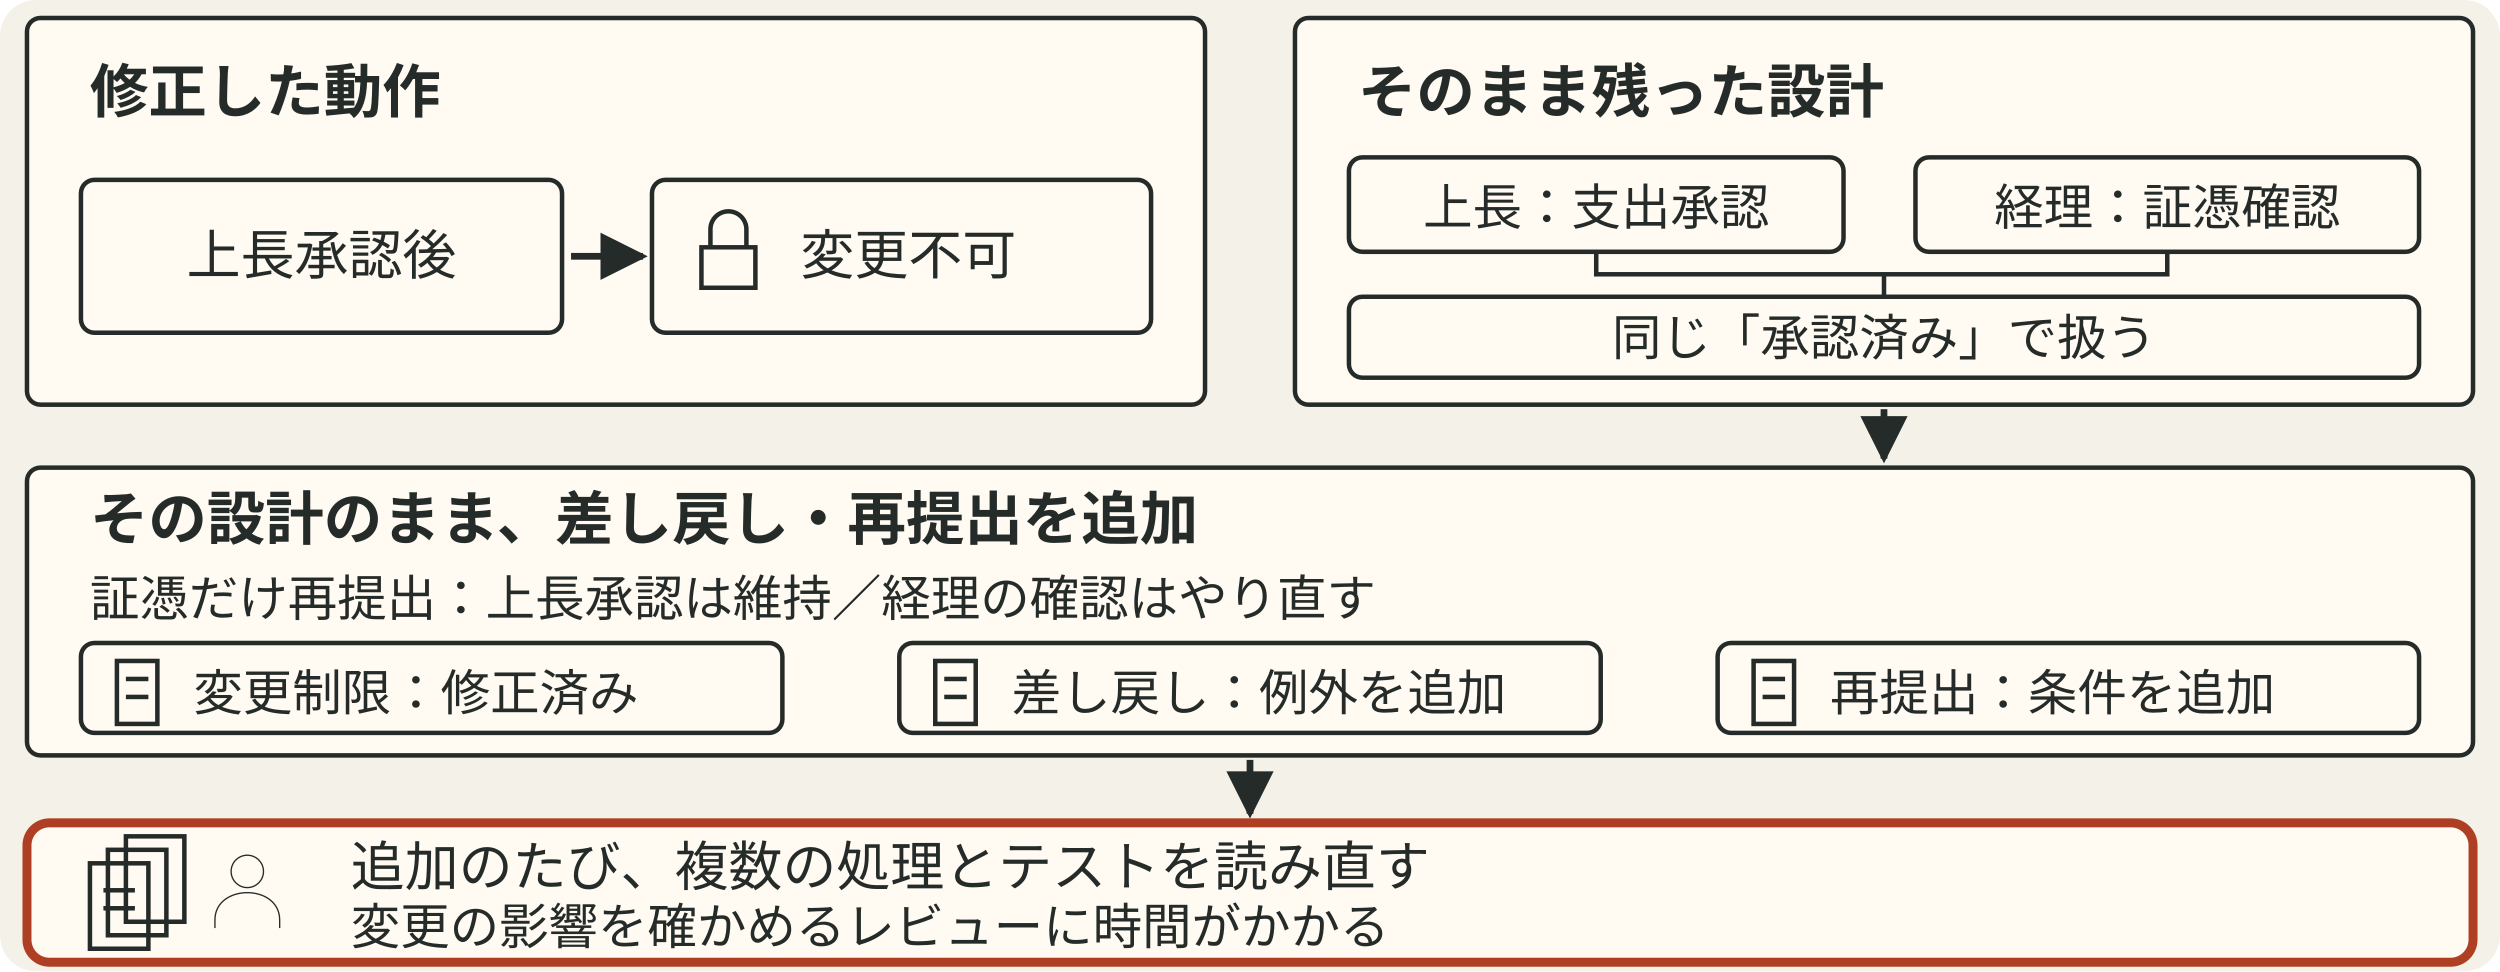
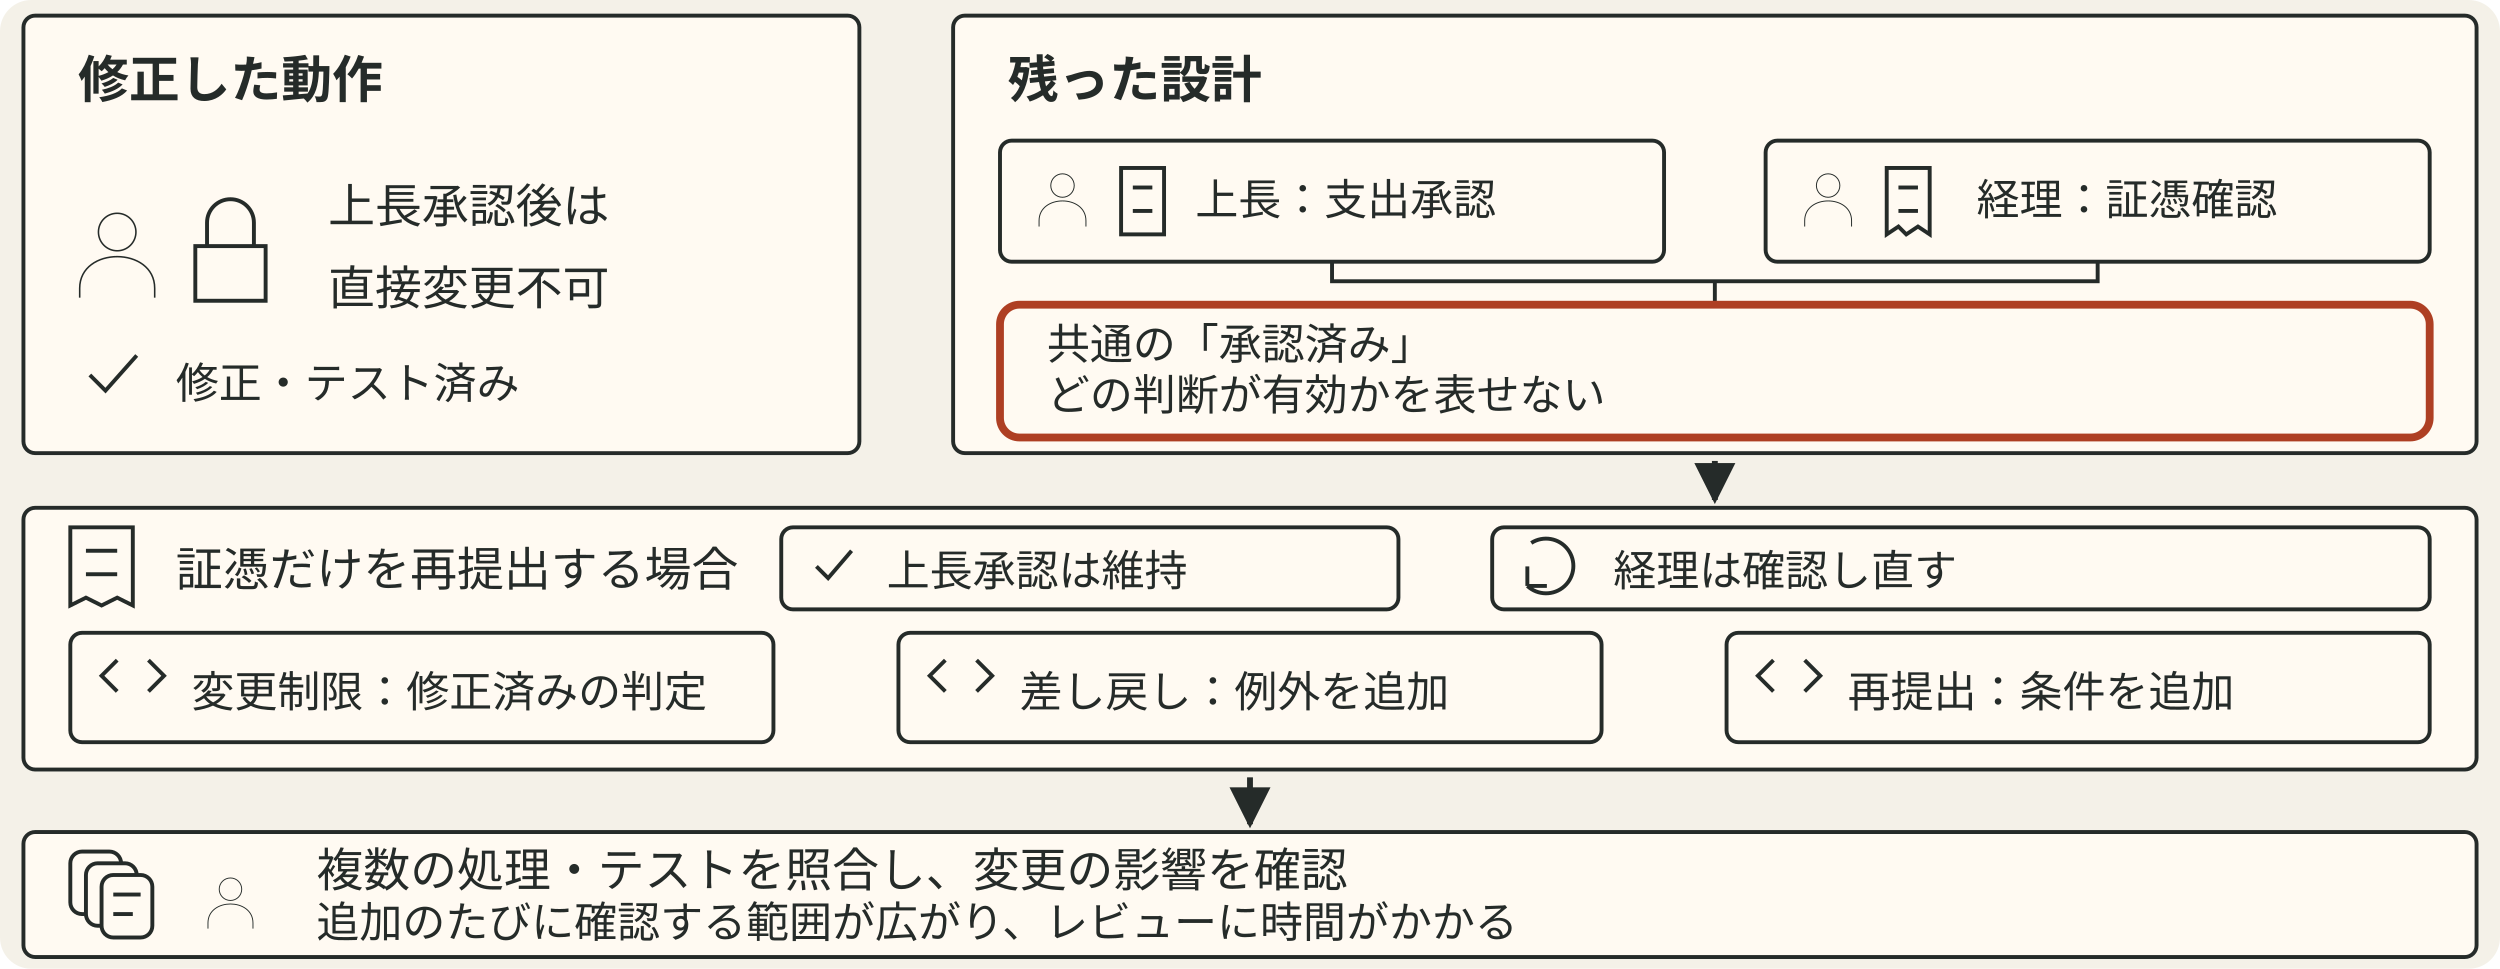
- <svg xmlns="http://www.w3.org/2000/svg" viewBox="0 0 556 216" style="min-width:420px" role="img" aria-label="前のページの不具合は、上長承認後から変更を禁止する修正で解消。一方、上長の支出承認と経理の証憑確認を同じ承認済み状態で扱う設計は残った。その設計のまま差し戻しと再提出を追加し、複数の処理とテストを読み直す負担が増えた。">
+ <svg xmlns="http://www.w3.org/2000/svg" viewBox="0 0 640 248" style="min-width:470px" role="img" aria-label="変更制限は修正したが、上長の支出承認と経理の証憑確認を区別できない設計が残った。証憑だけ再提出する場合、上長承認を維持し経理は再確認する要件に対し、変更制限、差し戻し、再提出の処理へ条件を追加した。複数の処理やテストの照合が必要となり、変更影響を確認するレビューに時間がかかった。">
  <defs data-dsvg="marker">
-     <marker id="dsvg-385658fd-arrow-252b29" viewBox="0 0 10 10" refX="9" refY="5" markerWidth="7" markerHeight="7" orient="auto-start-reverse">
+     <marker id="dsvg-239e5748-arrow-252b29" viewBox="0 0 10 10" refX="9" refY="5" markerWidth="7" markerHeight="7" orient="auto-start-reverse">
      <path d="M0,0 L10,5 L0,10 z" fill="#252b29" />
    </marker>
  </defs>
-   <rect data-dsvg="canvas" class="canvas" x="0.0" y="0.0" width="556.0" height="216.0" fill="#f4f1e8" rx="8" />
-   <rect class="field" x="6" y="4" width="262" height="86" fill="#fffaf2" stroke="#252b29" stroke-width="1" rx="3" />
+   <rect data-dsvg="canvas" class="canvas" x="0.0" y="0.0" width="640.0" height="248.0" fill="#f4f1e8" rx="8" />
+   <rect class="field" x="6" y="4" width="214" height="112" fill="#fffaf2" stroke="#252b29" stroke-width="1" rx="3" />
  <text class="title" x="20" y="25" font-family="Noto Sans JP, Hiragino Kaku Gothic ProN, sans-serif" font-size="13" font-weight="700" fill="#252b29">修正した動作</text>
-   <rect class="badge" x="18" y="40" width="107" height="34" fill="#fffaf2" stroke="#252b29" stroke-width="1" rx="3" />
-   <text class="label" x="71.5" y="61" text-anchor="middle" font-family="Noto Sans JP, Hiragino Kaku Gothic ProN, sans-serif" font-size="12" fill="#252b29">上長承認後</text>
-   <path class="flow" d="M127 57 H143" fill="none" stroke="#252b29" stroke-width="1.5" marker-end="url(#dsvg-385658fd-arrow-252b29)" />
-   <rect class="badge" x="145" y="40" width="111" height="34" fill="#fffaf2" stroke="#252b29" stroke-width="1" rx="3" />
-   <path class="link" d="M158 55 v-4 a4 4 0 0 1 8 0 v4 M156 55 h12 v9 h-12 z" fill="none" stroke="#252b29" stroke-width="1" />
-   <text class="label" x="178" y="61" font-family="Noto Sans JP, Hiragino Kaku Gothic ProN, sans-serif" font-size="12" fill="#252b29">変更不可</text>
-   <rect class="field" x="288" y="4" width="262" height="86" fill="#fffaf2" stroke="#252b29" stroke-width="1" rx="3" />
-   <text class="title" x="302" y="25" font-family="Noto Sans JP, Hiragino Kaku Gothic ProN, sans-serif" font-size="13" font-weight="700" fill="#252b29">そのまま残った設計</text>
-   <rect class="badge" x="300" y="35" width="110" height="21" fill="#fffaf2" stroke="#252b29" stroke-width="1" rx="3" />
-   <text class="note" x="355" y="50" text-anchor="middle" font-family="Noto Sans JP, Hiragino Kaku Gothic ProN, sans-serif" font-size="11" fill="#252b29">上長：支出承認</text>
-   <rect class="badge" x="426" y="35" width="112" height="21" fill="#fffaf2" stroke="#252b29" stroke-width="1" rx="3" />
-   <text class="note" x="482" y="50" text-anchor="middle" font-family="Noto Sans JP, Hiragino Kaku Gothic ProN, sans-serif" font-size="11" fill="#252b29">経理：証憑確認</text>
-   <path class="link" d="M355 56 V61 H482 V56 M419 61 V66" fill="none" stroke="#252b29" stroke-width="1" />
-   <rect class="badge" x="300" y="66" width="238" height="18" fill="#fffaf2" stroke="#252b29" stroke-width="1" rx="3" />
-   <text class="note" x="419" y="79" text-anchor="middle" font-family="Noto Sans JP, Hiragino Kaku Gothic ProN, sans-serif" font-size="11" fill="#252b29">同じ「承認済み」で扱う</text>
-   <path class="flow" d="M419 91 V102" fill="none" stroke="#252b29" stroke-width="1.5" marker-end="url(#dsvg-385658fd-arrow-252b29)" />
-   <rect class="field" x="6" y="104" width="544" height="64" fill="#fffaf2" stroke="#252b29" stroke-width="1" rx="3" />
-   <text class="title" x="20" y="120" font-family="Noto Sans JP, Hiragino Kaku Gothic ProN, sans-serif" font-size="13" font-weight="700" fill="#252b29">その設計のまま、差し戻し・再提出を追加</text>
-   <text class="note" x="20" y="137" font-family="Noto Sans JP, Hiragino Kaku Gothic ProN, sans-serif" font-size="11" fill="#252b29">証憑だけ再提出：上長承認は維持／経理の確認はやり直す</text>
-   <rect class="badge" x="18" y="143" width="156" height="20" fill="#fffaf2" stroke="#252b29" stroke-width="1" rx="3" />
-   <path class="link" d="M26 147 h9 v14 h-9 z M28 151 h5 M28 155 h5" fill="none" stroke="#252b29" stroke-width="1" />
-   <text class="note" x="43" y="158" font-family="Noto Sans JP, Hiragino Kaku Gothic ProN, sans-serif" font-size="11" fill="#252b29">変更制限：修正済み</text>
-   <rect class="badge" x="200" y="143" width="156" height="20" fill="#fffaf2" stroke="#252b29" stroke-width="1" rx="3" />
-   <path class="link" d="M208 147 h9 v14 h-9 z M210 151 h5 M210 155 h5" fill="none" stroke="#252b29" stroke-width="1" />
-   <text class="note" x="225" y="158" font-family="Noto Sans JP, Hiragino Kaku Gothic ProN, sans-serif" font-size="11" fill="#252b29">差し戻し：例外を追加</text>
-   <rect class="badge" x="382" y="143" width="156" height="20" fill="#fffaf2" stroke="#252b29" stroke-width="1" rx="3" />
-   <path class="link" d="M390 147 h9 v14 h-9 z M392 151 h5 M392 155 h5" fill="none" stroke="#252b29" stroke-width="1" />
-   <text class="note" x="407" y="158" font-family="Noto Sans JP, Hiragino Kaku Gothic ProN, sans-serif" font-size="11" fill="#252b29">再提出：条件を追加</text>
-   <path class="flow" d="M278 169 V181" fill="none" stroke="#252b29" stroke-width="1.5" marker-end="url(#dsvg-385658fd-arrow-252b29)" />
-   <rect class="box focus" x="6" y="183" width="544" height="31" fill="#fffaf2" stroke="#ae3f23" stroke-width="2" rx="5" />
-   <path class="link" d="M28 186 h13 v19 h-13 z M24 189 h13 v19 h-13 z M20 192 h13 v19 h-13 z M23 198 h7 M23 202 h7" fill="none" stroke="#252b29" stroke-width="1" />
-   <g transform="translate(55 198) scale(.3)">
+   <g transform="translate(30 65) scale(.4)">
    <path class="link" d="M12 -14 a12 12 0 1 1 -24 0 a12 12 0 1 1 24 0 M-24 28 v-6 c0 -27 48 -27 48 0 v6" fill="none" stroke="#252b29" stroke-width="1" />
  </g>
-   <text class="label" x="78" y="197" font-family="Noto Sans JP, Hiragino Kaku Gothic ProN, sans-serif" font-size="12" fill="#252b29">追加のたび、複数の処理とテストを読み直す</text>
-   <text class="note" x="78" y="210" font-family="Noto Sans JP, Hiragino Kaku Gothic ProN, sans-serif" font-size="11" fill="#252b29">変更の影響を確かめるレビューに時間がかかる</text>
+   <path class="link" d="M53 63 v-6 a6 6 0 0 1 12 0 v6 M50 63 h18 v14 h-18 z" fill="none" stroke="#252b29" stroke-width="1" />
+   <text class="label" x="84" y="57" font-family="Noto Sans JP, Hiragino Kaku Gothic ProN, sans-serif" font-size="12" fill="#252b29">上長承認後は</text>
+   <text class="label" x="84" y="78" font-family="Noto Sans JP, Hiragino Kaku Gothic ProN, sans-serif" font-size="12" fill="#252b29">直接変更不可</text>
+   <path class="link" d="M23 96 l4 4 8 -9" fill="none" stroke="#252b29" stroke-width="1" />
+   <text class="note" x="45" y="102" font-family="Noto Sans JP, Hiragino Kaku Gothic ProN, sans-serif" font-size="11" fill="#252b29">修正・テスト済み</text>
+   <rect class="field" x="244" y="4" width="390" height="112" fill="#fffaf2" stroke="#252b29" stroke-width="1" rx="3" />
+   <text class="title" x="258" y="25" font-family="Noto Sans JP, Hiragino Kaku Gothic ProN, sans-serif" font-size="13" font-weight="700" fill="#252b29">残った設計</text>
+   <rect class="badge" x="256" y="36" width="170" height="31" fill="#fffaf2" stroke="#252b29" stroke-width="1" rx="3" />
+   <g transform="translate(272 51) scale(.25)">
+     <path class="link" d="M12 -14 a12 12 0 1 1 -24 0 a12 12 0 1 1 24 0 M-24 28 v-6 c0 -27 48 -27 48 0 v6" fill="none" stroke="#252b29" stroke-width="1" />
+   </g>
+   <path class="link" d="M287 43 h11 v17 h-11 z M290 48 h5 M290 54 h5" fill="none" stroke="#252b29" stroke-width="1" />
+   <text class="note" x="306" y="55" font-family="Noto Sans JP, Hiragino Kaku Gothic ProN, sans-serif" font-size="11" fill="#252b29">上長：支出承認</text>
+   <rect class="badge" x="452" y="36" width="170" height="31" fill="#fffaf2" stroke="#252b29" stroke-width="1" rx="3" />
+   <g transform="translate(468 51) scale(.25)">
+     <path class="link" d="M12 -14 a12 12 0 1 1 -24 0 a12 12 0 1 1 24 0 M-24 28 v-6 c0 -27 48 -27 48 0 v6" fill="none" stroke="#252b29" stroke-width="1" />
+   </g>
+   <path class="link" d="M483 43 h11 v17 l-3 -2 -3 2 -2 -2 -3 2 z M486 48 h5 M486 54 h5" fill="none" stroke="#252b29" stroke-width="1" />
+   <text class="note" x="506" y="55" font-family="Noto Sans JP, Hiragino Kaku Gothic ProN, sans-serif" font-size="11" fill="#252b29">経理：証憑確認</text>
+   <path class="link" d="M341 67 V72 H537 V67 M439 72 V78" fill="none" stroke="#252b29" stroke-width="1" />
+   <rect class="box focus" x="256" y="78" width="366" height="34" fill="#fffaf2" stroke="#ae3f23" stroke-width="2" rx="5" />
+   <text class="note" x="268" y="92" font-family="Noto Sans JP, Hiragino Kaku Gothic ProN, sans-serif" font-size="11" fill="#252b29">共通の「承認済み」</text>
+   <text class="note" x="268" y="105" font-family="Noto Sans JP, Hiragino Kaku Gothic ProN, sans-serif" font-size="11" fill="#252b29">どの判断が有効かを表せない</text>
+   <path class="flow" d="M439 118 V128" fill="none" stroke="#252b29" stroke-width="1.5" marker-end="url(#dsvg-239e5748-arrow-252b29)" />
+   <rect class="field" x="6" y="130" width="628" height="67" fill="#fffaf2" stroke="#252b29" stroke-width="1" rx="3" />
+   <path class="link" d="M18 135 h16 v20 l-4 -2 -4 2 -4 -2 -4 2 z M22 141 h8 M22 147 h8" fill="none" stroke="#252b29" stroke-width="1" />
+   <text class="label" x="45" y="150" font-family="Noto Sans JP, Hiragino Kaku Gothic ProN, sans-serif" font-size="12" fill="#252b29">証憑だけを再提出する場合</text>
+   <rect class="badge" x="200" y="135" width="158" height="21" fill="#fffaf2" stroke="#252b29" stroke-width="1" rx="3" />
+   <path class="link" d="M209 145 l3 3 6 -7" fill="none" stroke="#252b29" stroke-width="1" />
+   <text class="note" x="227" y="150" font-family="Noto Sans JP, Hiragino Kaku Gothic ProN, sans-serif" font-size="11" fill="#252b29">上長承認は維持</text>
+   <rect class="badge" x="382" y="135" width="240" height="21" fill="#fffaf2" stroke="#252b29" stroke-width="1" rx="3" />
+   <path class="link" d="M392 139 a7 7 0 1 1 -1 11 M391 150 h5 M391 150 v-5" fill="none" stroke="#252b29" stroke-width="1" />
+   <text class="note" x="413" y="150" font-family="Noto Sans JP, Hiragino Kaku Gothic ProN, sans-serif" font-size="11" fill="#252b29">経理は確認し直す</text>
+   <rect class="badge" x="18" y="162" width="180" height="28" fill="#fffaf2" stroke="#252b29" stroke-width="1" rx="3" />
+   <path class="link" d="M30 169 l-4 4 4 4 M38 169 l4 4 -4 4" fill="none" stroke="#252b29" stroke-width="1" />
+   <text class="note" x="49" y="181" font-family="Noto Sans JP, Hiragino Kaku Gothic ProN, sans-serif" font-size="11" fill="#252b29">変更制限：修正済みの判定</text>
+   <rect class="badge" x="230" y="162" width="180" height="28" fill="#fffaf2" stroke="#252b29" stroke-width="1" rx="3" />
+   <path class="link" d="M242 169 l-4 4 4 4 M250 169 l4 4 -4 4" fill="none" stroke="#252b29" stroke-width="1" />
+   <text class="note" x="261" y="181" font-family="Noto Sans JP, Hiragino Kaku Gothic ProN, sans-serif" font-size="11" fill="#252b29">差し戻し：例外を追加</text>
+   <rect class="badge" x="442" y="162" width="180" height="28" fill="#fffaf2" stroke="#252b29" stroke-width="1" rx="3" />
+   <path class="link" d="M454 169 l-4 4 4 4 M462 169 l4 4 -4 4" fill="none" stroke="#252b29" stroke-width="1" />
+   <text class="note" x="473" y="181" font-family="Noto Sans JP, Hiragino Kaku Gothic ProN, sans-serif" font-size="11" fill="#252b29">再提出：条件を追加</text>
+   <path class="flow" d="M320 199 V211" fill="none" stroke="#252b29" stroke-width="1.5" marker-end="url(#dsvg-239e5748-arrow-252b29)" />
+   <rect class="field" x="6" y="213" width="628" height="32" fill="#fffaf2" stroke="#252b29" stroke-width="1" rx="3" />
+   <rect class="badge" x="18" y="218" width="13" height="16" fill="#fffaf2" stroke="#252b29" stroke-width="1" rx="3" />
+   <rect class="badge" x="22" y="221" width="13" height="16" fill="#fffaf2" stroke="#252b29" stroke-width="1" rx="3" />
+   <rect class="badge" x="26" y="224" width="13" height="16" fill="#fffaf2" stroke="#252b29" stroke-width="1" rx="3" />
+   <path class="link" d="M29 229 h7 M29 234 h5" fill="none" stroke="#252b29" stroke-width="1" />
+   <g transform="translate(59 231) scale(.24)">
+     <path class="link" d="M12 -14 a12 12 0 1 1 -24 0 a12 12 0 1 1 24 0 M-24 28 v-6 c0 -27 48 -27 48 0 v6" fill="none" stroke="#252b29" stroke-width="1" />
+   </g>
+   <text class="label" x="81" y="227" font-family="Noto Sans JP, Hiragino Kaku Gothic ProN, sans-serif" font-size="12" fill="#252b29">複数の処理・テストを照合し、変更の影響を確認</text>
+   <text class="note" x="81" y="240" font-family="Noto Sans JP, Hiragino Kaku Gothic ProN, sans-serif" font-size="11" fill="#252b29">追加のたびに確認する範囲が広がり、レビューに時間がかかる</text>
</svg>
